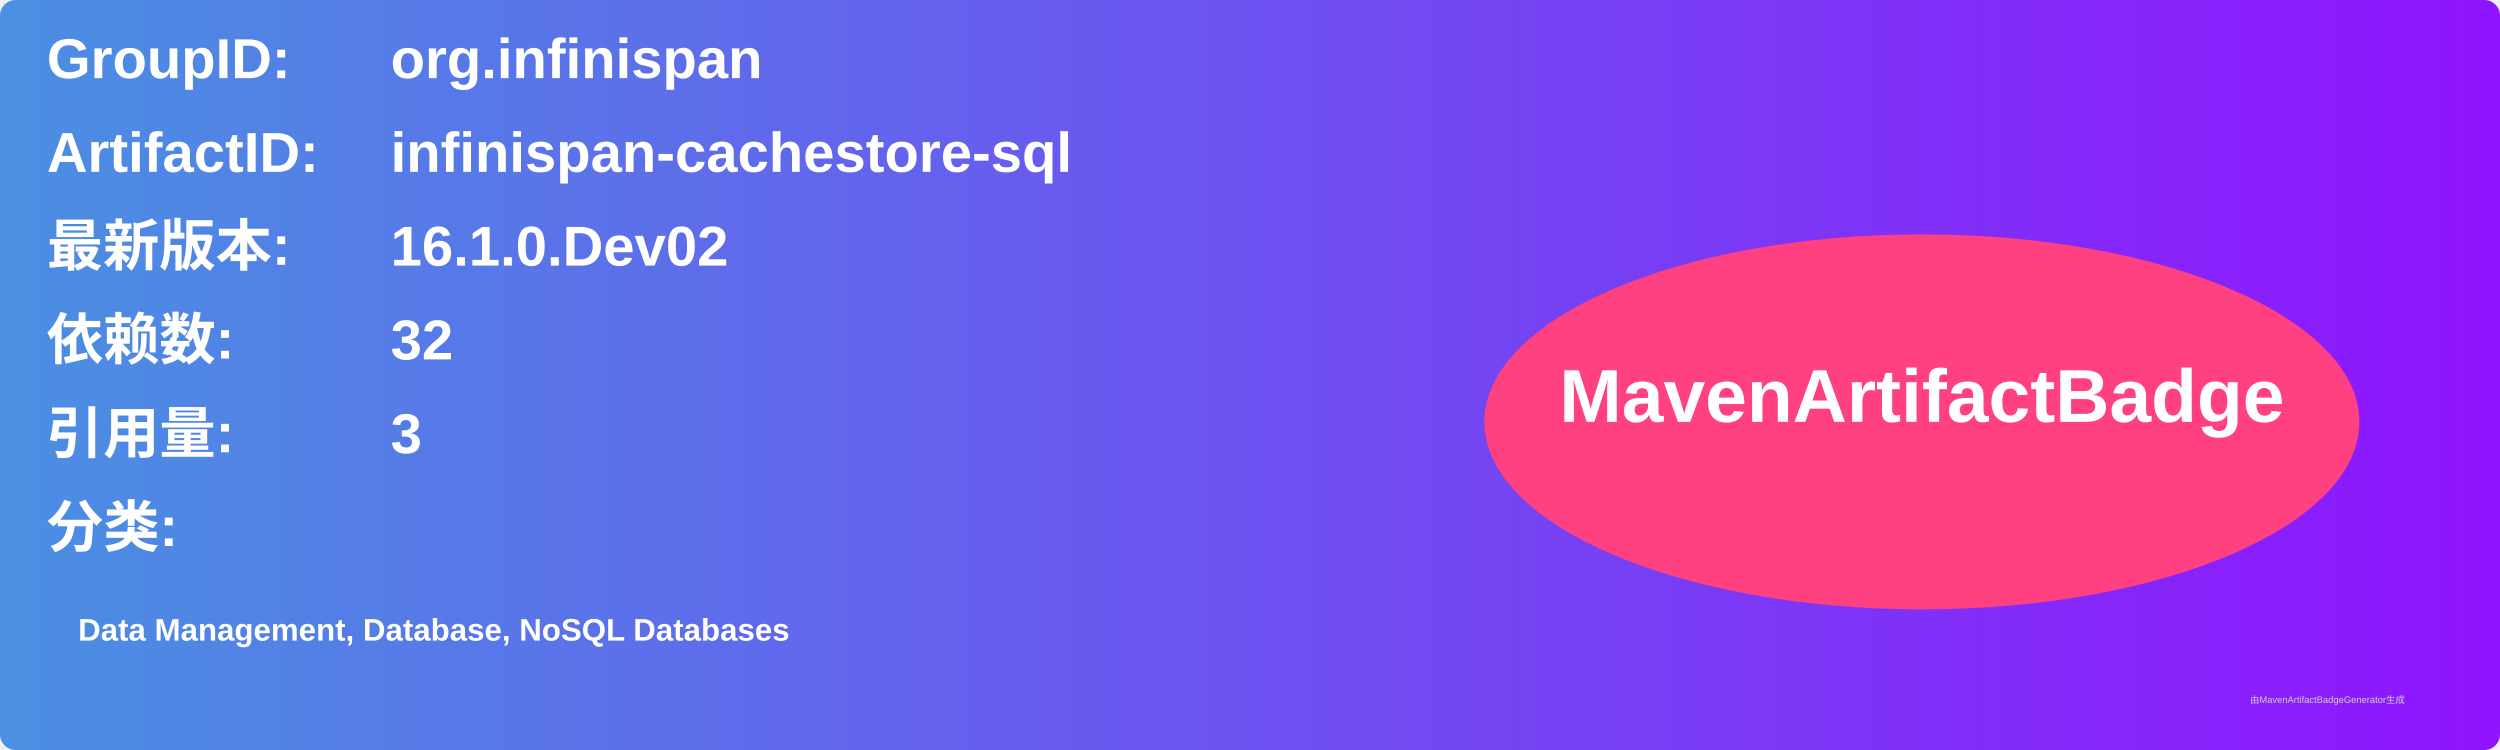
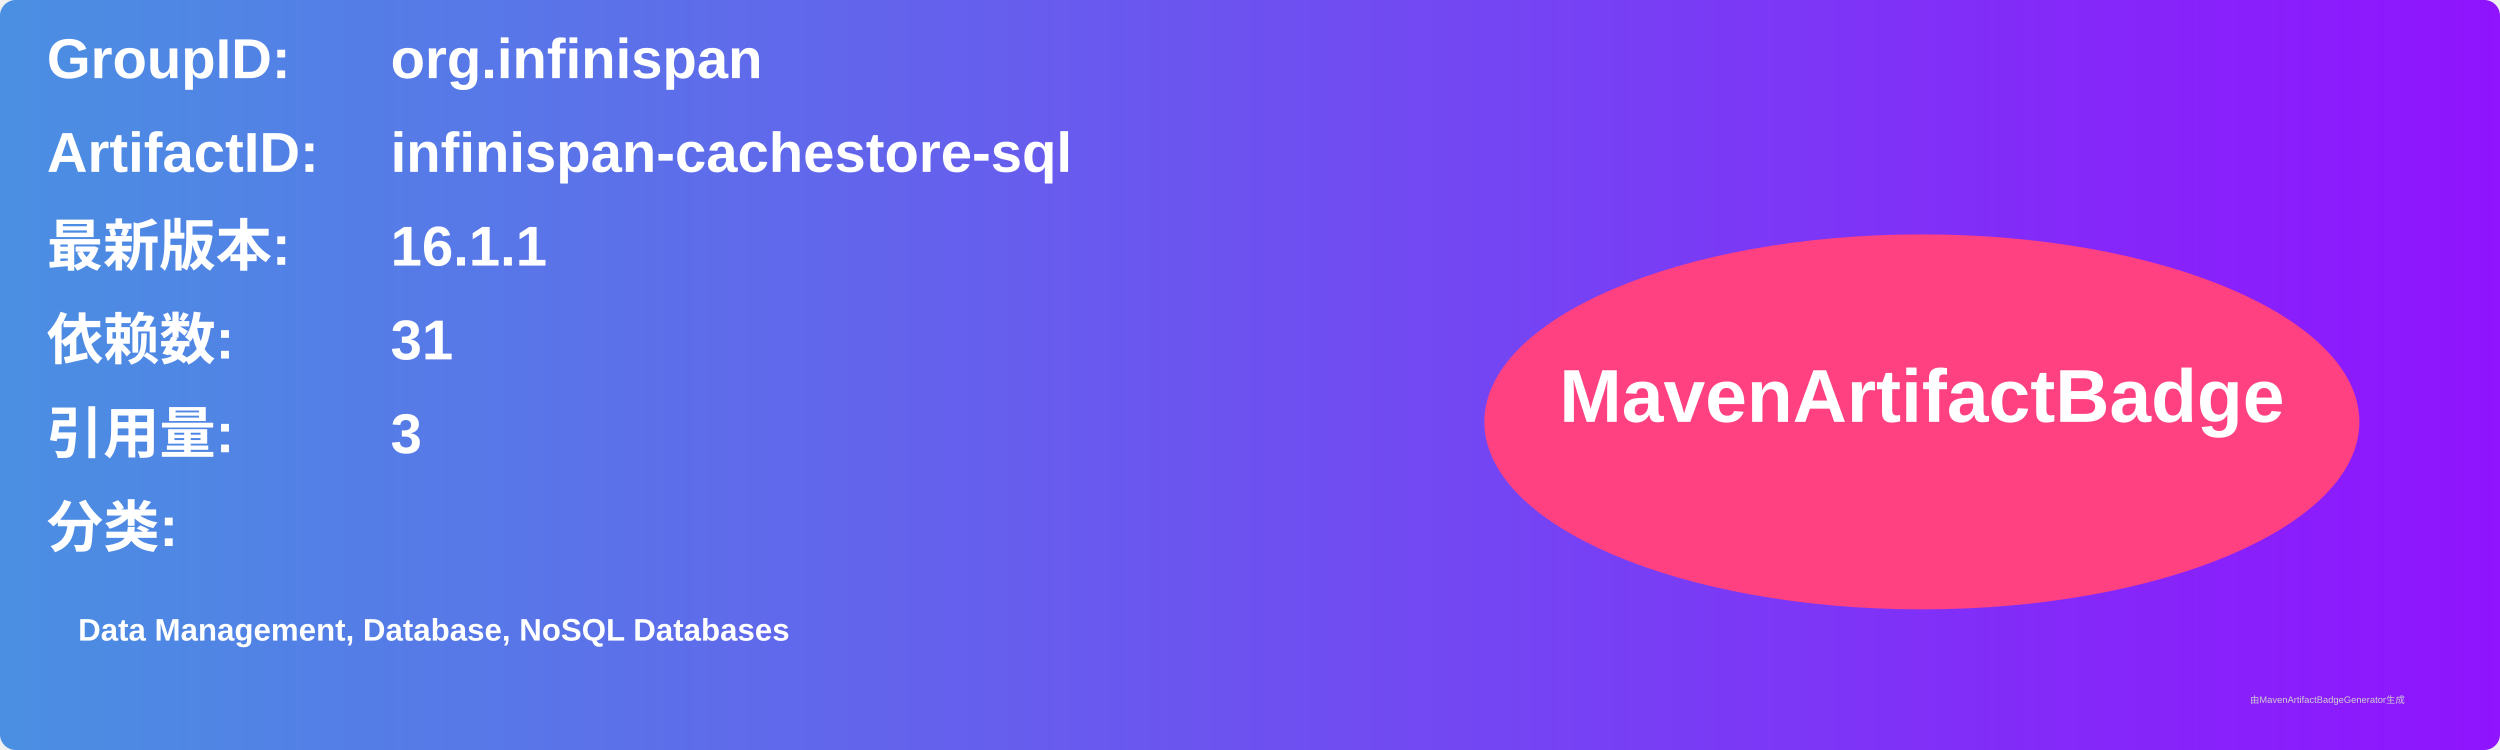
<svg xmlns="http://www.w3.org/2000/svg" width="800" height="240" viewBox="0 0 800 240">
  <linearGradient id="grad" x1="0%" y1="0%" x2="100%" y2="0%">
    <stop offset="0%" stop-color="#4a90e2" />
    <stop offset="100%" stop-color="#9013fe" />
  </linearGradient>
  <rect width="100%" height="100%" rx="5" ry="5" fill="url(#grad)" />
  <g transform="translate(15, 15)">
    <text x="0" y="10" font-family="Arial" font-size="18" fill="white" font-weight="bold" width="260">GroupID:</text>
    <text x="110" y="10" font-family="Arial" font-size="18" fill="white" font-weight="bold" width="460">org.infinispan</text>
    <text x="0" y="40" font-family="Arial" font-size="18" fill="white" font-weight="bold" width="260">ArtifactID:</text>
    <text x="110" y="40" font-family="Arial" font-size="18" fill="white" font-weight="bold" width="460">infinispan-cachestore-sql</text>
    <text x="0" y="70" font-family="Arial" font-size="18" fill="white" font-weight="bold">最新版本:</text>
    <text x="110" y="70" font-family="Arial" font-size="18" fill="white" font-weight="bold">
-       <tspan font-weight="bold">16.1.0.Dev02</tspan>
+       <tspan font-weight="bold">16.1.1</tspan>
    </text>
    <text x="0" y="100" font-family="Arial" font-size="18" fill="white" font-weight="bold">依赖数: </text>
    <text x="110" y="100" font-family="Arial" font-size="18" fill="white">
-       <tspan font-weight="bold">32</tspan>
+       <tspan font-weight="bold">31</tspan>
    </text>
    <text x="0" y="130" font-family="Arial" font-size="18" fill="white" font-weight="bold">引用量: </text>
    <text x="110" y="130" font-family="Arial" font-size="18" fill="white">
      <tspan font-weight="bold">3</tspan>
    </text>
    <text x="0" y="160" font-family="Arial" font-size="18" fill="white" font-weight="bold">分类:</text>
    <text x="10" y="190" font-family="Arial" font-size="10" fill="white">
      <tspan font-weight="bold">Data Management, Database, NoSQL Databases</tspan>
    </text>
    <ellipse cx="600" cy="120" rx="140" ry="60" fill="#ff4081" />
    <text x="600" y="120" text-anchor="middle" font-family="Arial" font-size="24" fill="white" font-weight="bold">MavenArtifactBadge</text>
  </g>
  <text x="720" y="225" font-family="Arial" font-size="3" fill="#d0d0d0">由MavenArtifactBadgeGenerator生成</text>
</svg>
